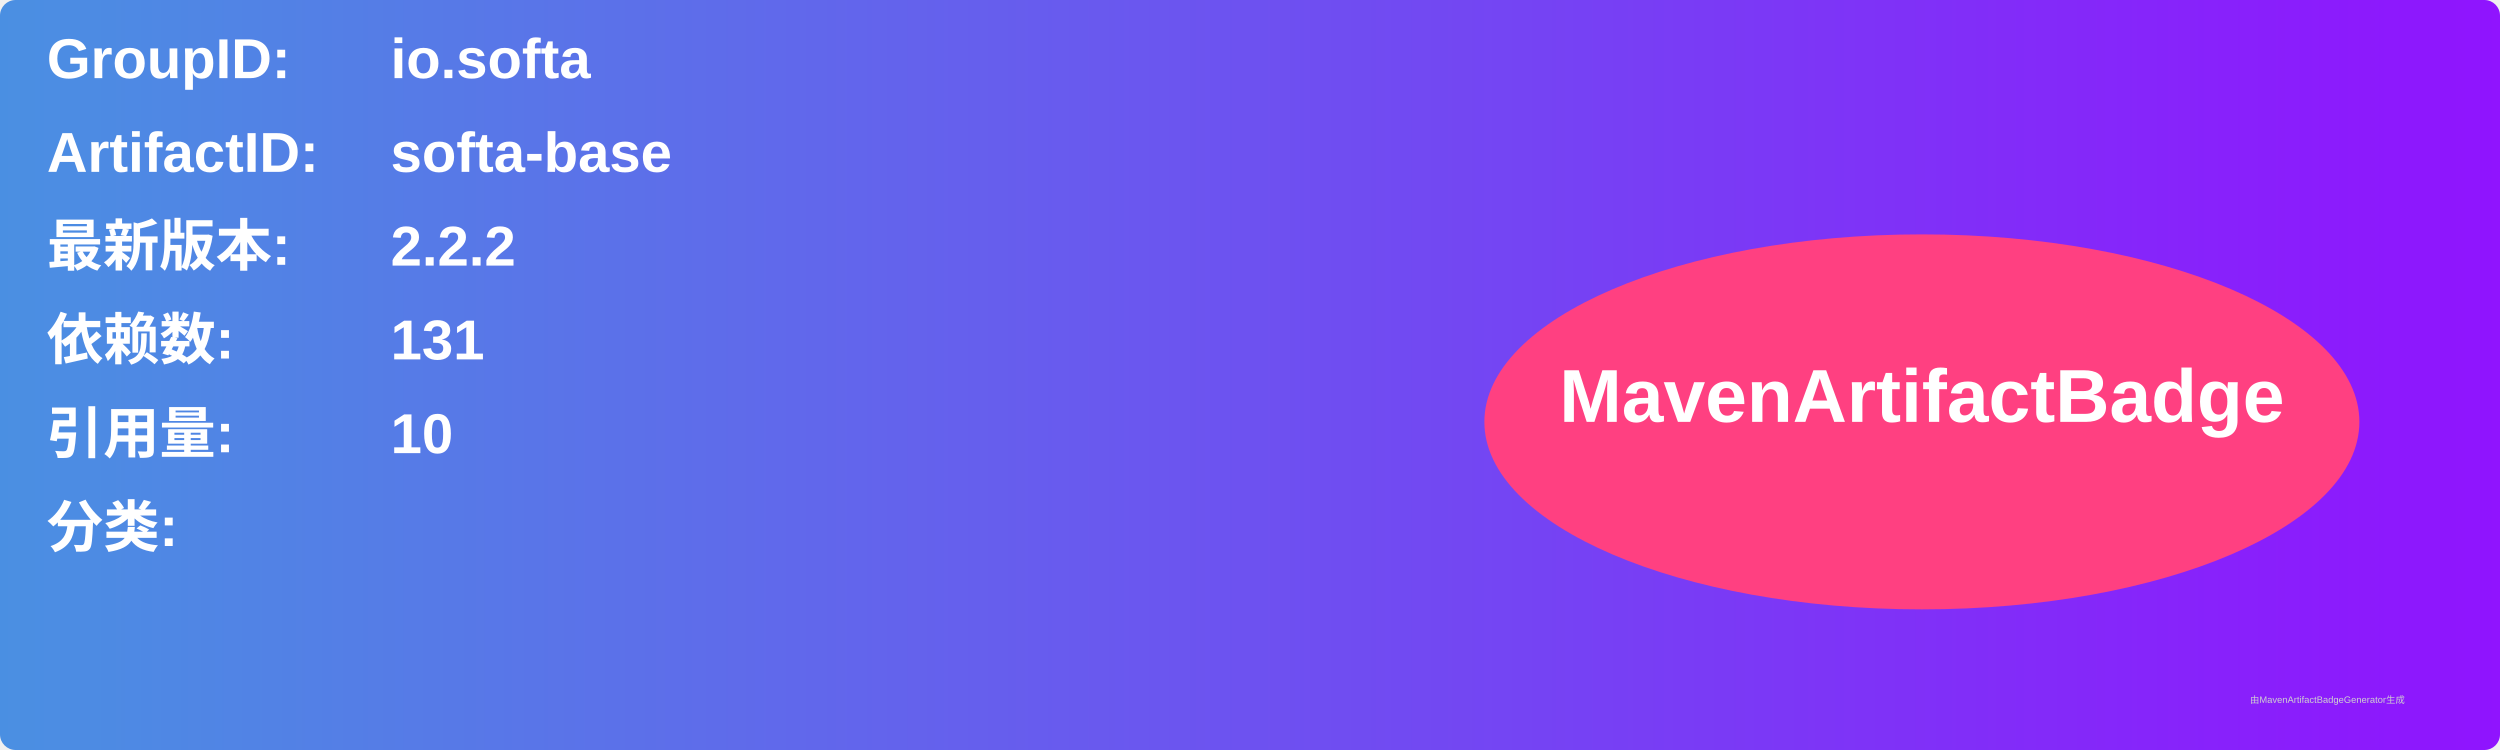
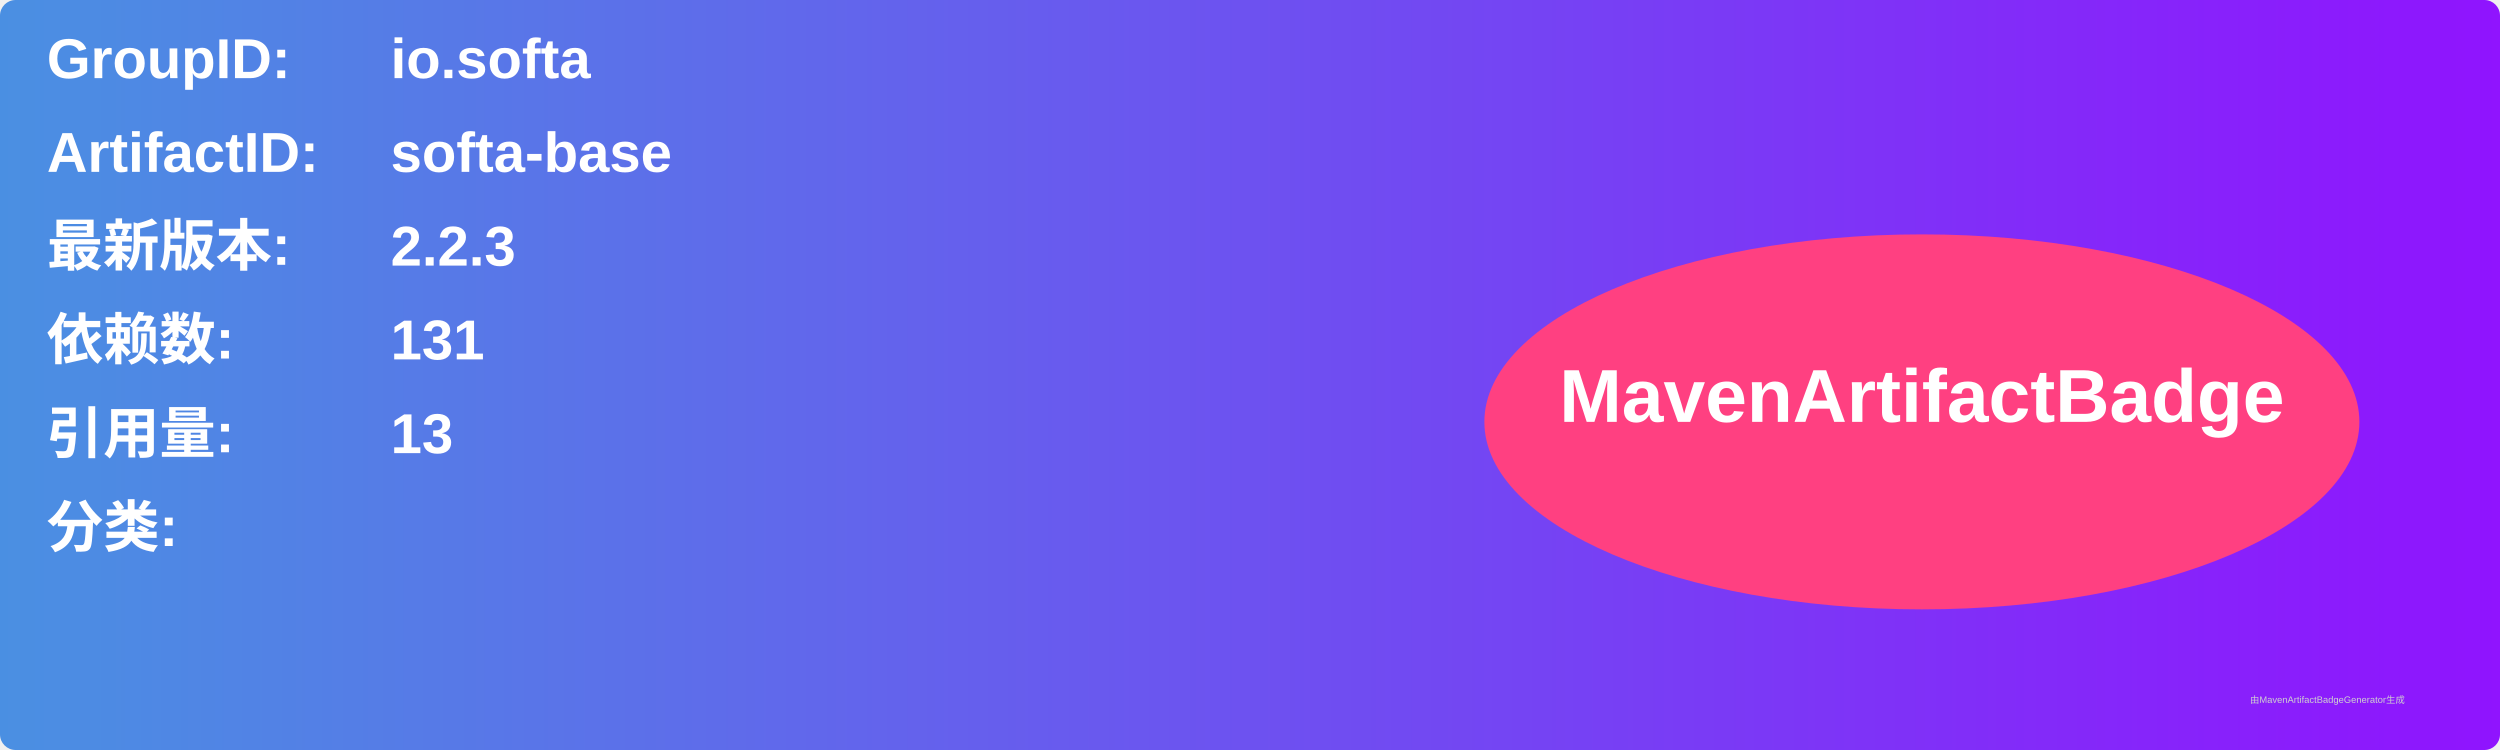
<svg xmlns="http://www.w3.org/2000/svg" width="800" height="240" viewBox="0 0 800 240">
  <linearGradient id="grad" x1="0%" y1="0%" x2="100%" y2="0%">
    <stop offset="0%" stop-color="#4a90e2" />
    <stop offset="100%" stop-color="#9013fe" />
  </linearGradient>
  <rect width="100%" height="100%" rx="5" ry="5" fill="url(#grad)" />
  <g transform="translate(15, 15)">
    <text x="0" y="10" font-family="Arial" font-size="18" fill="white" font-weight="bold" width="260">GroupID:</text>
    <text x="110" y="10" font-family="Arial" font-size="18" fill="white" font-weight="bold" width="460">io.softa</text>
    <text x="0" y="40" font-family="Arial" font-size="18" fill="white" font-weight="bold" width="260">ArtifactID:</text>
    <text x="110" y="40" font-family="Arial" font-size="18" fill="white" font-weight="bold" width="460">softa-base</text>
    <text x="0" y="70" font-family="Arial" font-size="18" fill="white" font-weight="bold">最新版本:</text>
    <text x="110" y="70" font-family="Arial" font-size="18" fill="white" font-weight="bold">
-       <tspan font-weight="bold">2.2.2</tspan>
+       <tspan font-weight="bold">2.2.3</tspan>
    </text>
    <text x="0" y="100" font-family="Arial" font-size="18" fill="white" font-weight="bold">依赖数: </text>
    <text x="110" y="100" font-family="Arial" font-size="18" fill="white">
      <tspan font-weight="bold">131</tspan>
    </text>
    <text x="0" y="130" font-family="Arial" font-size="18" fill="white" font-weight="bold">引用量: </text>
    <text x="110" y="130" font-family="Arial" font-size="18" fill="white">
-       <tspan font-weight="bold">10</tspan>
+       <tspan font-weight="bold">13</tspan>
    </text>
    <text x="0" y="160" font-family="Arial" font-size="18" fill="white" font-weight="bold">分类:</text>
    <text x="10" y="190" font-family="Arial" font-size="10" fill="white">
      <tspan font-weight="bold" />
    </text>
    <ellipse cx="600" cy="120" rx="140" ry="60" fill="#ff4081" />
    <text x="600" y="120" text-anchor="middle" font-family="Arial" font-size="24" fill="white" font-weight="bold">MavenArtifactBadge</text>
  </g>
  <text x="720" y="225" font-family="Arial" font-size="3" fill="#d0d0d0">由MavenArtifactBadgeGenerator生成</text>
</svg>
